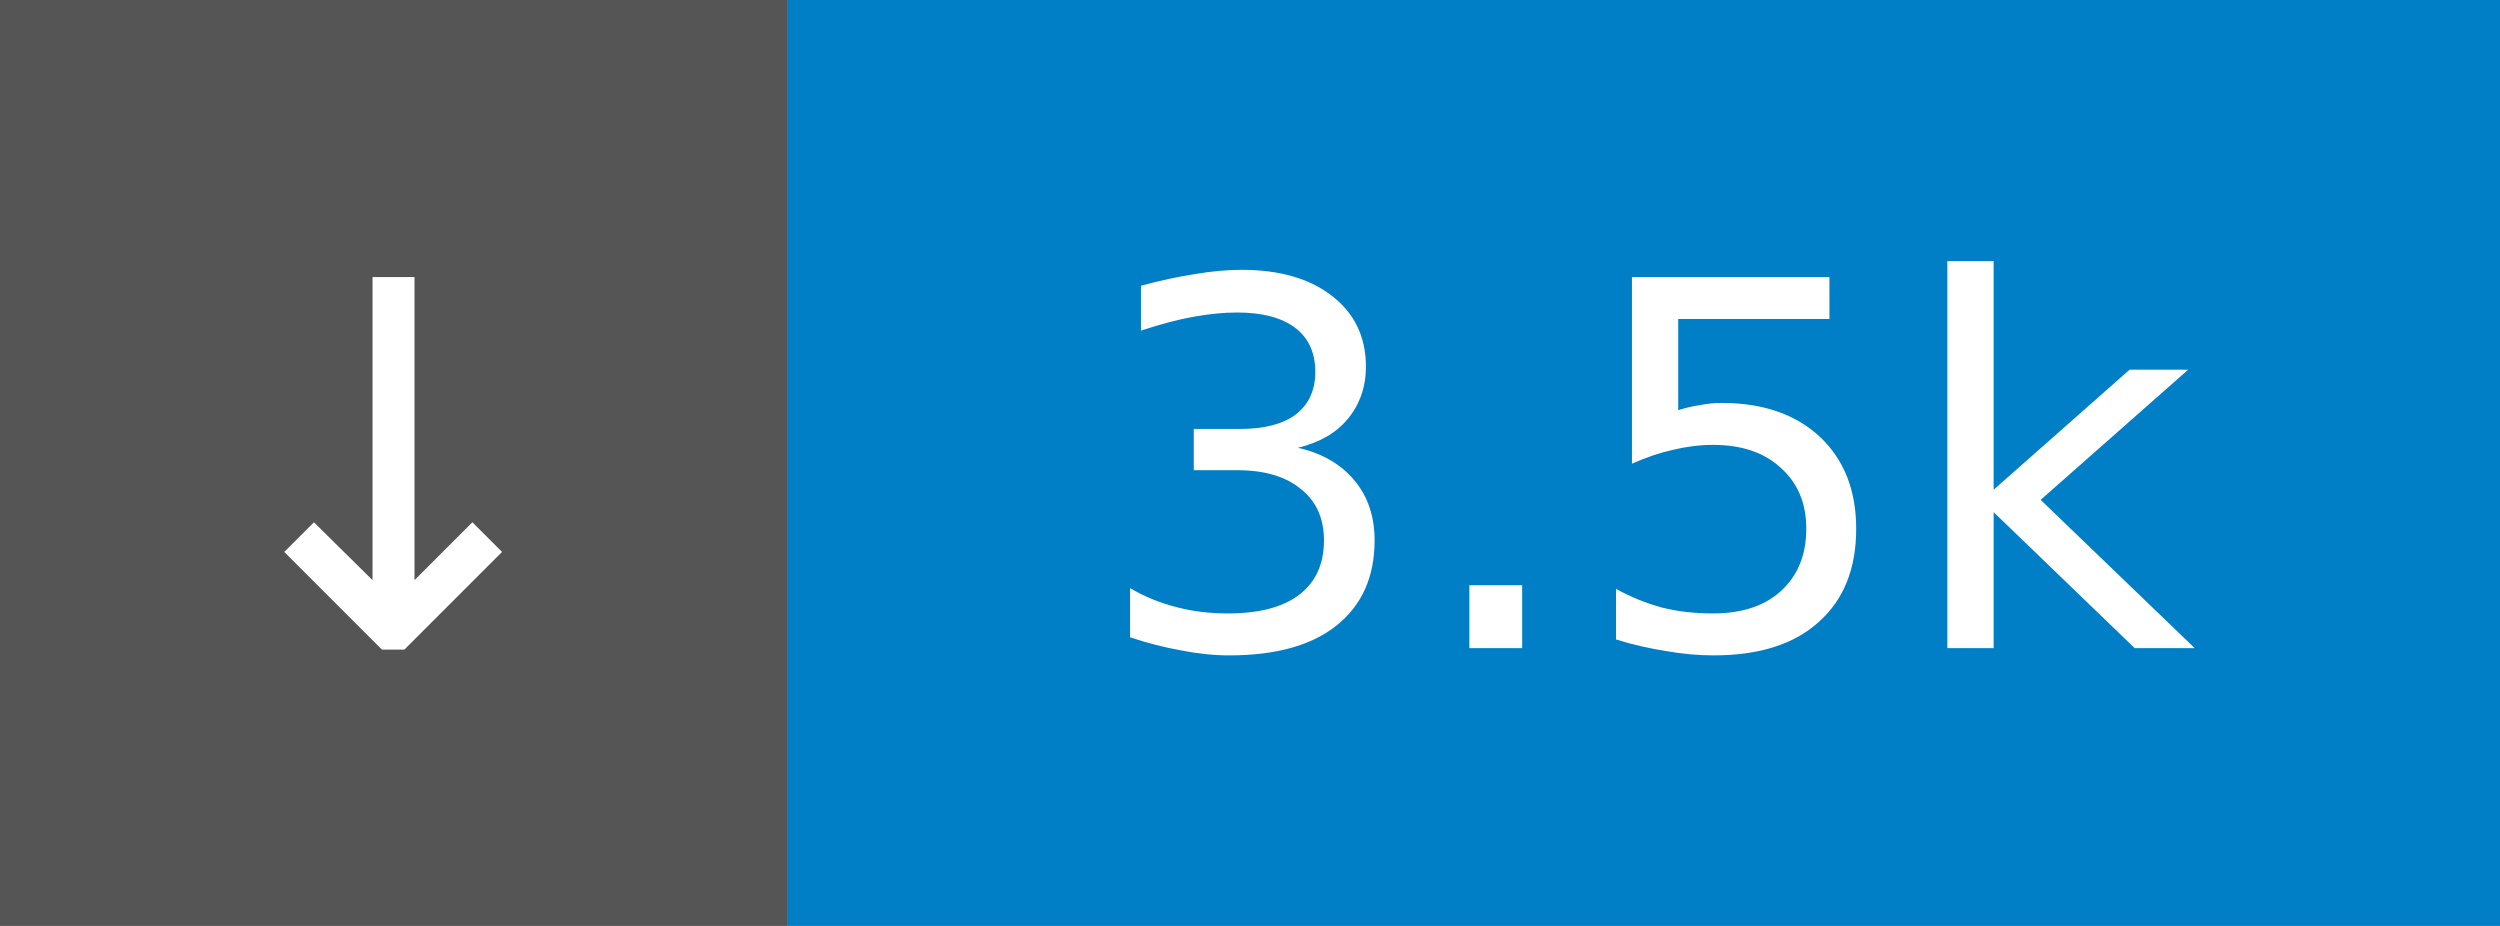
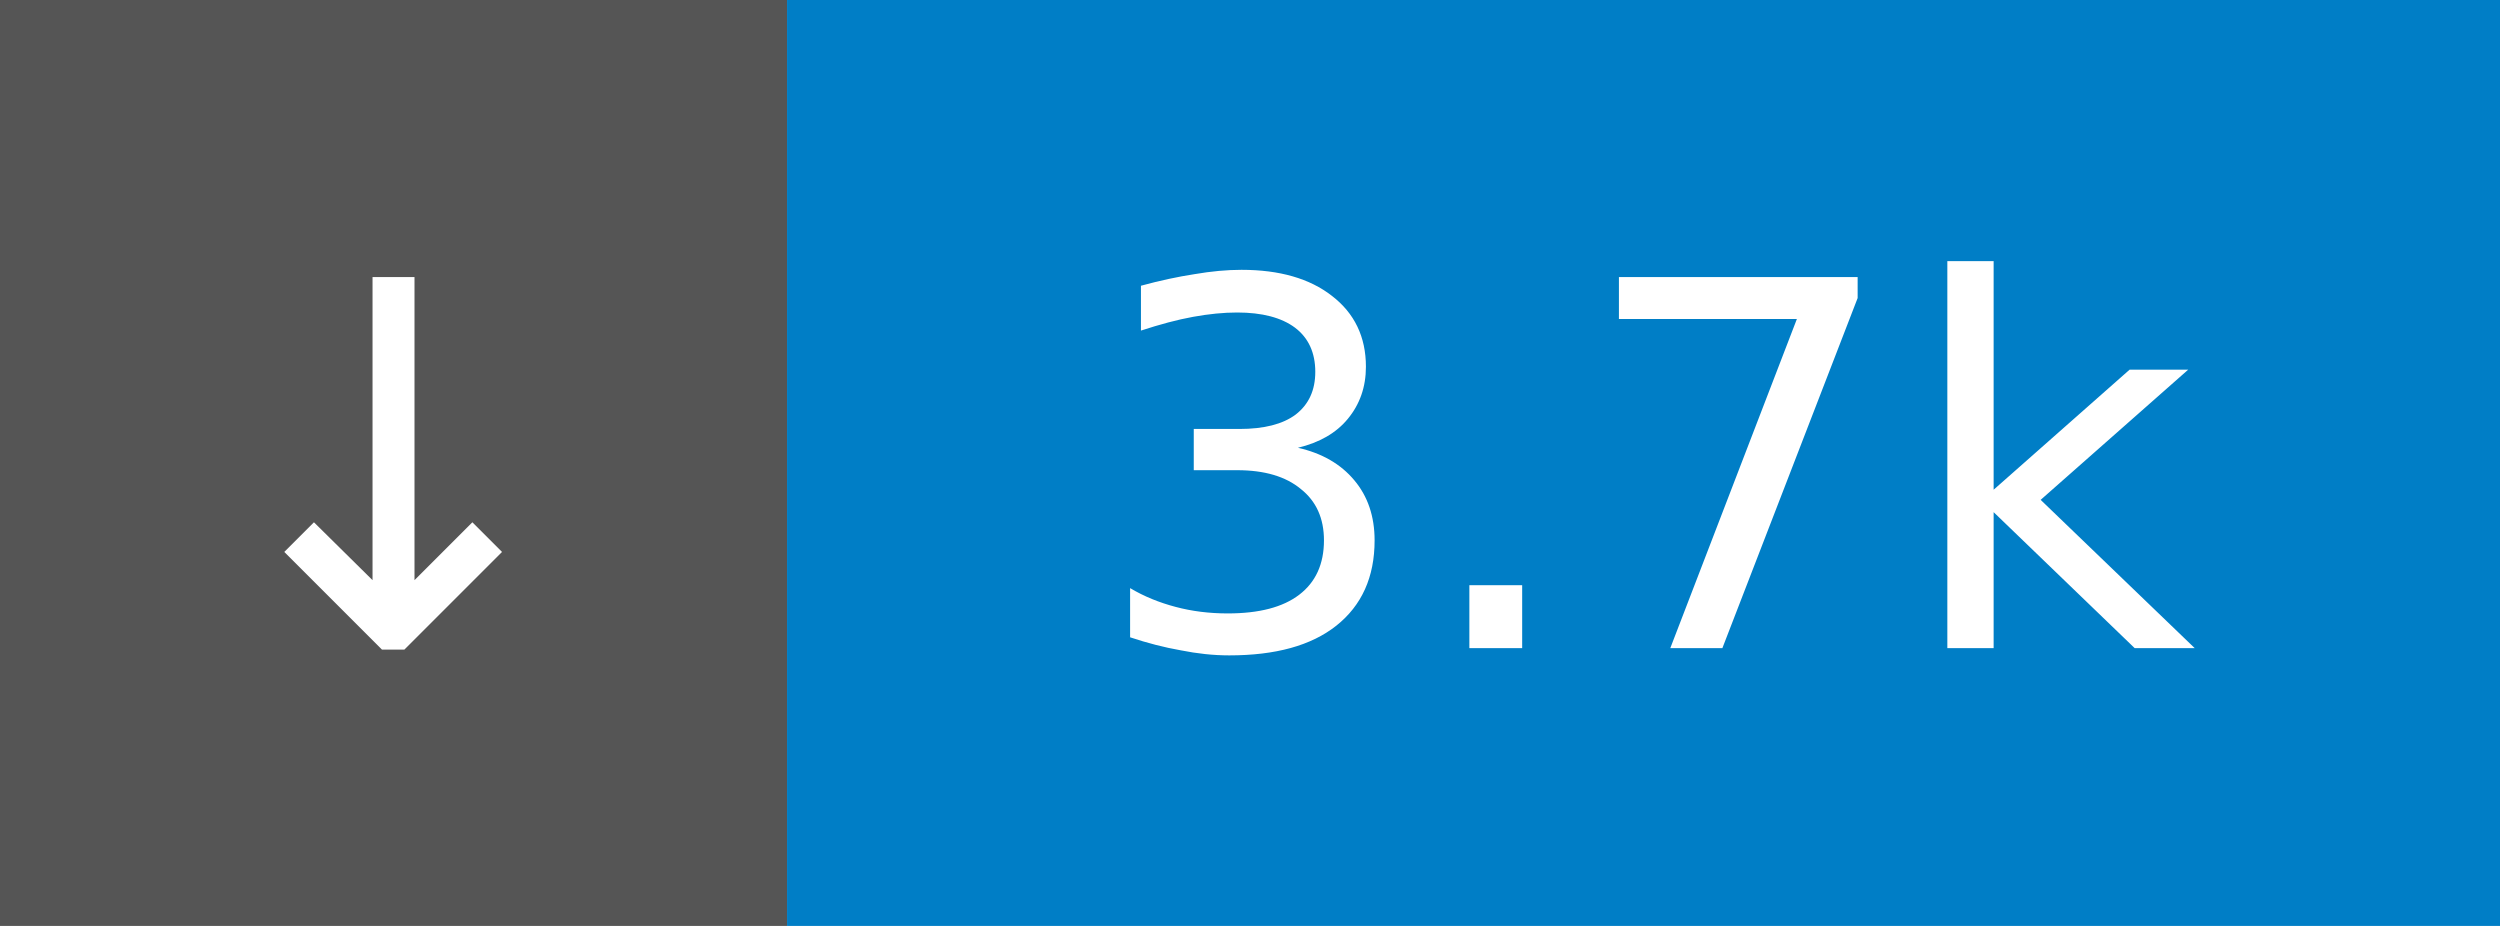
- <svg xmlns="http://www.w3.org/2000/svg" width="54" height="20" role="img" aria-label="↓ 3.5k">
+ <svg xmlns="http://www.w3.org/2000/svg" width="54" height="20" role="img" aria-label="↓ 3.7k">
  <rect width="17" height="20" fill="#555" />
  <rect x="17" width="37" height="20" fill="#007ec6" />
  <g fill="#fff" font-family="Verdana,Geneva,DejaVu Sans,sans-serif" font-size="11" text-anchor="middle">
    <text x="8.5" y="14">↓</text>
-     <text x="35.5" y="14">3.5k</text>
+     <text x="35.5" y="14">3.7k</text>
  </g>
</svg>
